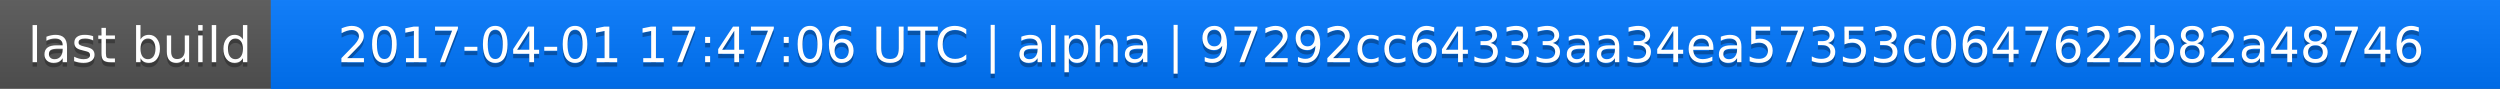
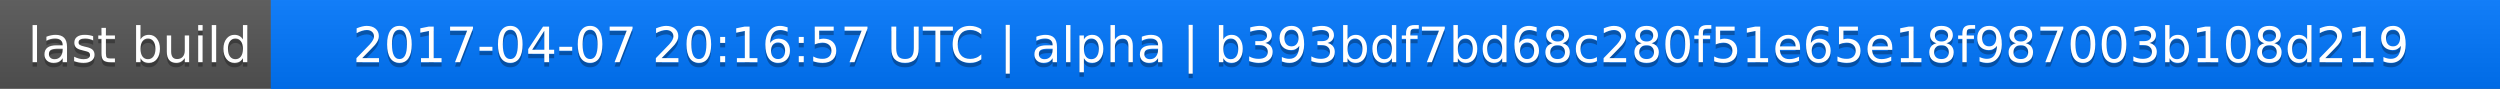
<svg xmlns="http://www.w3.org/2000/svg" width="563" height="20">
  <linearGradient id="a" x2="0" y2="100%">
    <stop offset="0" stop-color="#bbb" stop-opacity=".1" />
    <stop offset="1" stop-opacity=".1" />
  </linearGradient>
  <rect rx="0" width="563" height="20" fill="#555" />
  <rect rx="0" x="61" width="502" height="20" fill="#07f" />
  <path fill="#07f" d="M61 0h4v20h-4z" />
  <rect rx="0" width="563" height="20" fill="url(#a)" />
  <g fill="#fff" text-anchor="middle" font-family="DejaVu Sans,Verdana,Geneva,sans-serif" font-size="11">
    <text x="31.5" y="15" fill="#010101" fill-opacity=".3">last build</text>
    <text x="31.5" y="14">last build</text>
-     <text x="311" y="15" fill="#010101" fill-opacity=".3">2017-04-01 17:47:06 UTC | alpha | 97292cc64333aa34ea57353c0647622b82a48746</text>
-     <text x="311" y="14">2017-04-01 17:47:06 UTC | alpha | 97292cc64333aa34ea57353c0647622b82a48746</text>
+     <text x="311" y="15" fill="#010101" fill-opacity=".3">2017-04-07 20:16:57 UTC | alpha | b393bdf7bd68c280f51e65e18f987003b108d219</text>
+     <text x="311" y="14">2017-04-07 20:16:57 UTC | alpha | b393bdf7bd68c280f51e65e18f987003b108d219</text>
  </g>
</svg>
